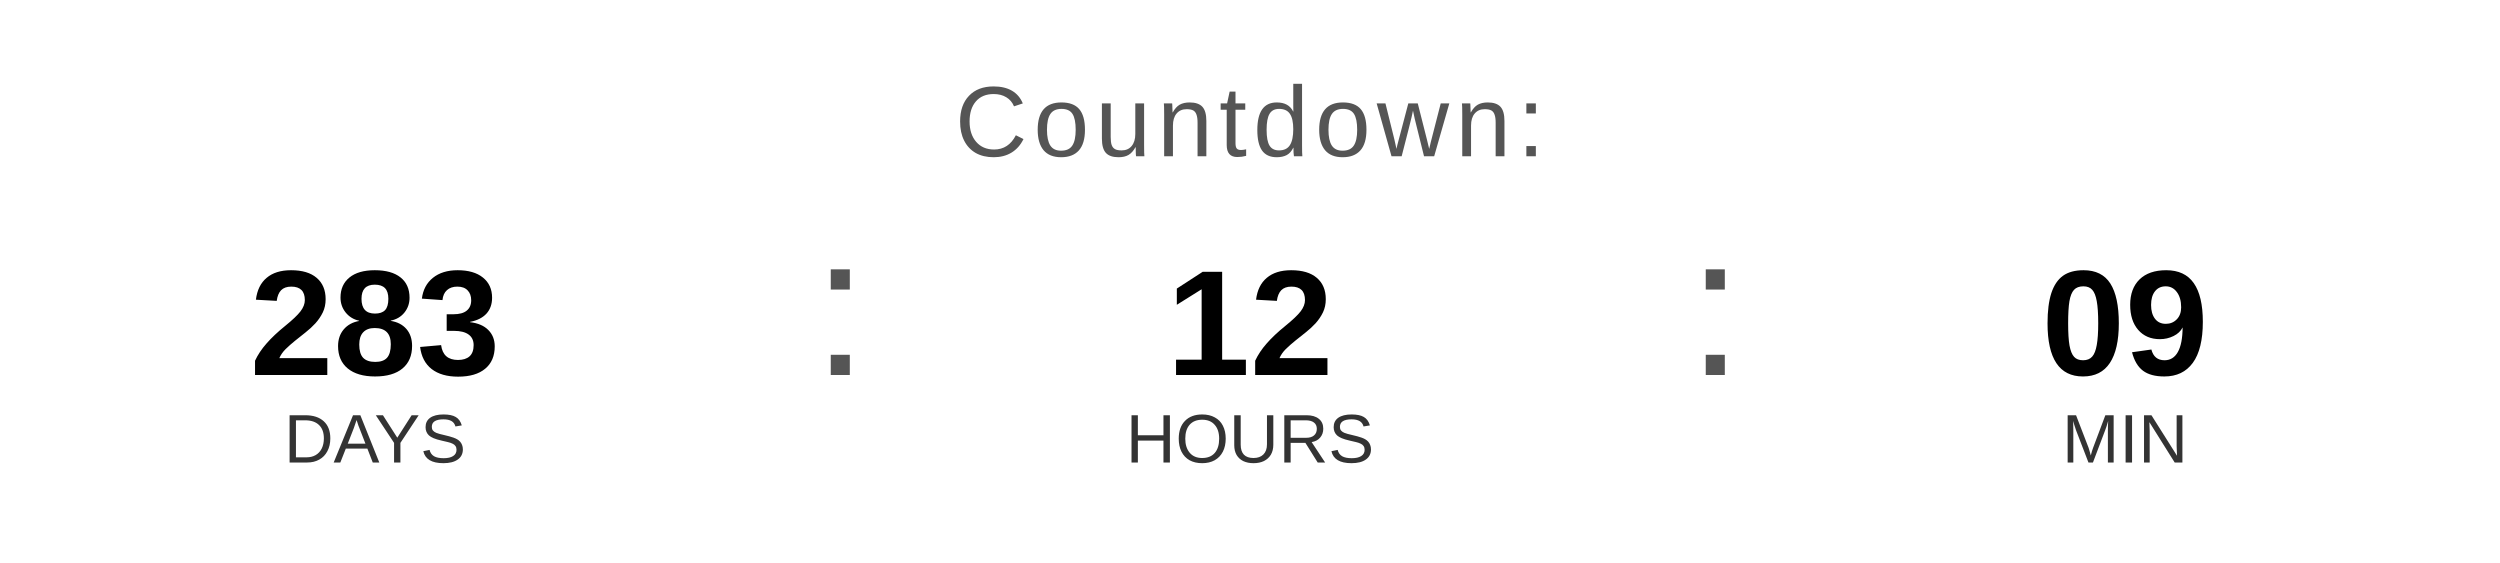
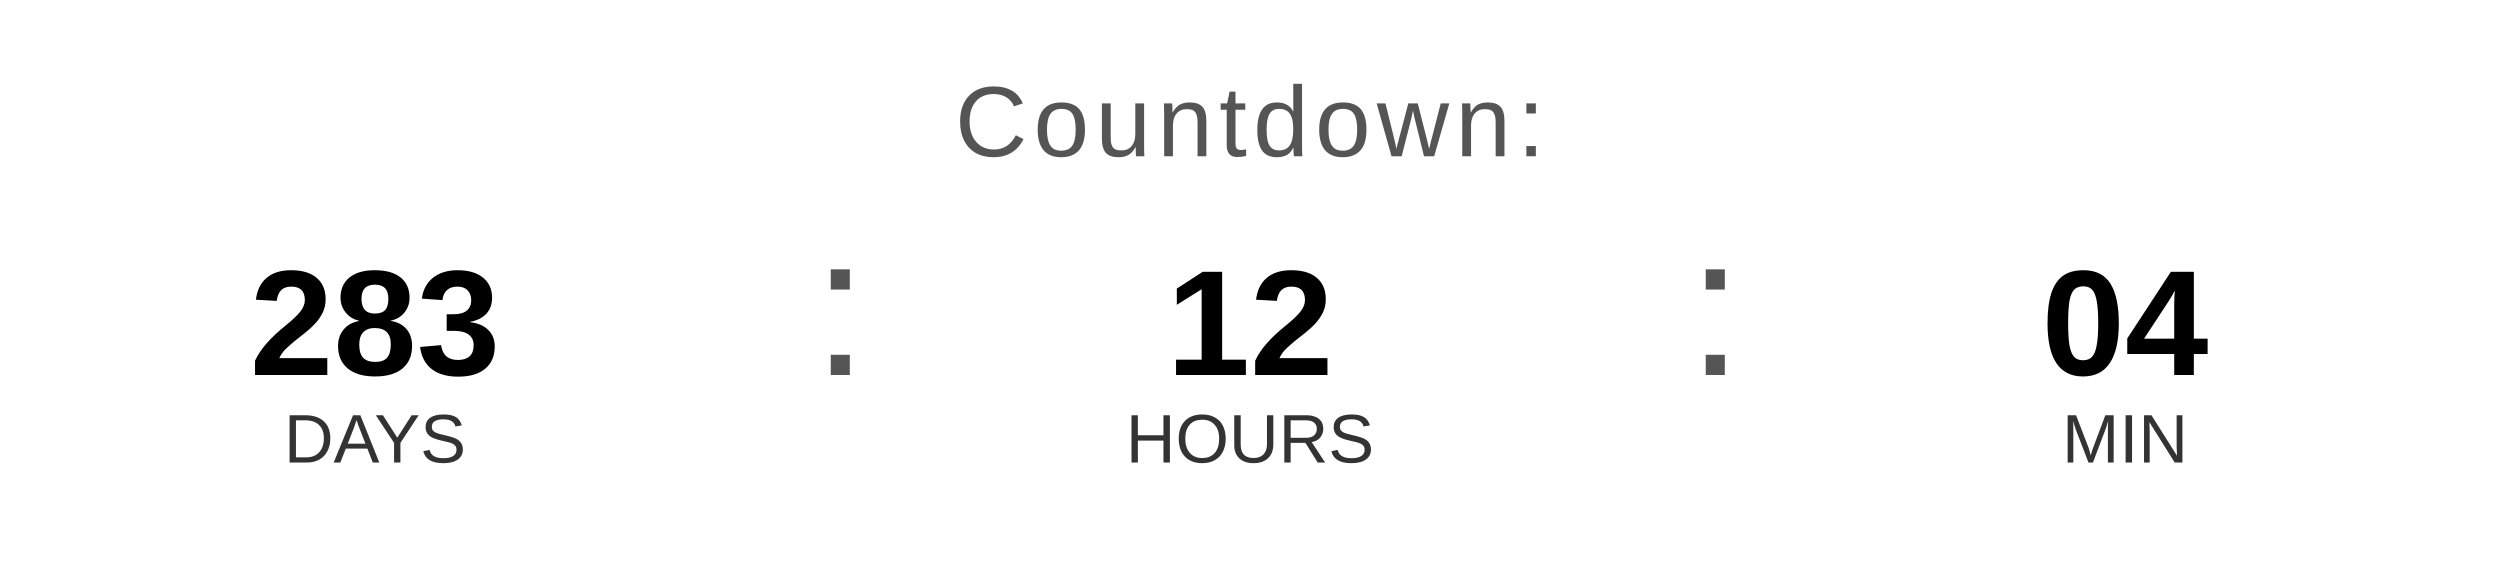
<svg xmlns="http://www.w3.org/2000/svg" width="400" height="90" viewBox="0 0 400 90">
  <text x="200" y="25" font-family="Arial, Helvetica, sans-serif" font-size="16" fill="#555555" text-anchor="middle" letter-spacing="1">
    Countdown:
  </text>
  <text x="60" y="60" font-family="Arial, Helvetica, sans-serif" font-size="24" font-weight="bold" fill="#000000" text-anchor="middle">283</text>
  <text x="60" y="74" font-family="Arial, Helvetica, sans-serif" font-size="11" fill="#333333" text-anchor="middle">DAYS</text>
  <text x="130" y="60" font-family="Arial, sans-serif" font-size="32" fill="#555555">:</text>
  <text x="200" y="60" font-family="Arial, Helvetica, sans-serif" font-size="24" font-weight="bold" fill="#000000" text-anchor="middle">12</text>
  <text x="200" y="74" font-family="Arial, Helvetica, sans-serif" font-size="11" fill="#333333" text-anchor="middle">HOURS</text>
  <text x="270" y="60" font-family="Arial, sans-serif" font-size="32" fill="#555555">:</text>
-   <text x="340" y="60" font-family="Arial, Helvetica, sans-serif" font-size="24" font-weight="bold" fill="#000000" text-anchor="middle">09</text>
+   <text x="340" y="60" font-family="Arial, Helvetica, sans-serif" font-size="24" font-weight="bold" fill="#000000" text-anchor="middle">04</text>
  <text x="340" y="74" font-family="Arial, Helvetica, sans-serif" font-size="11" fill="#333333" text-anchor="middle">MIN</text>
</svg>
